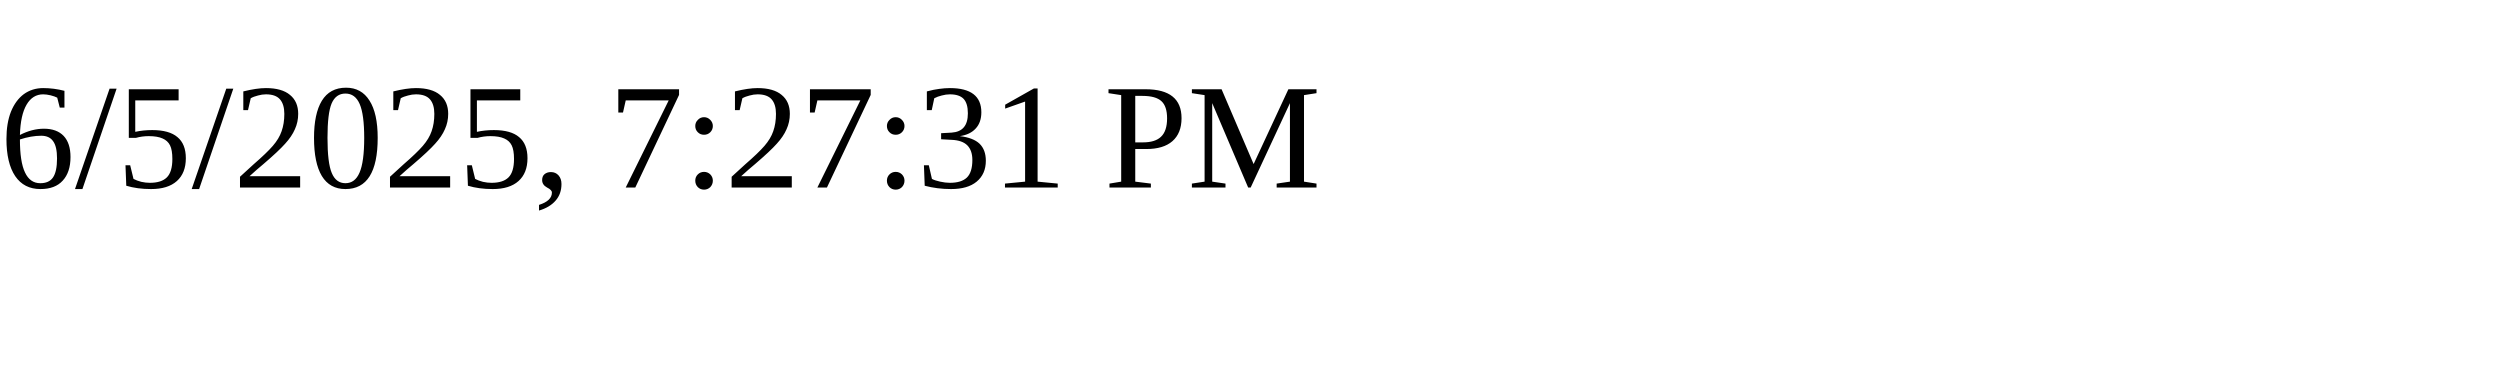
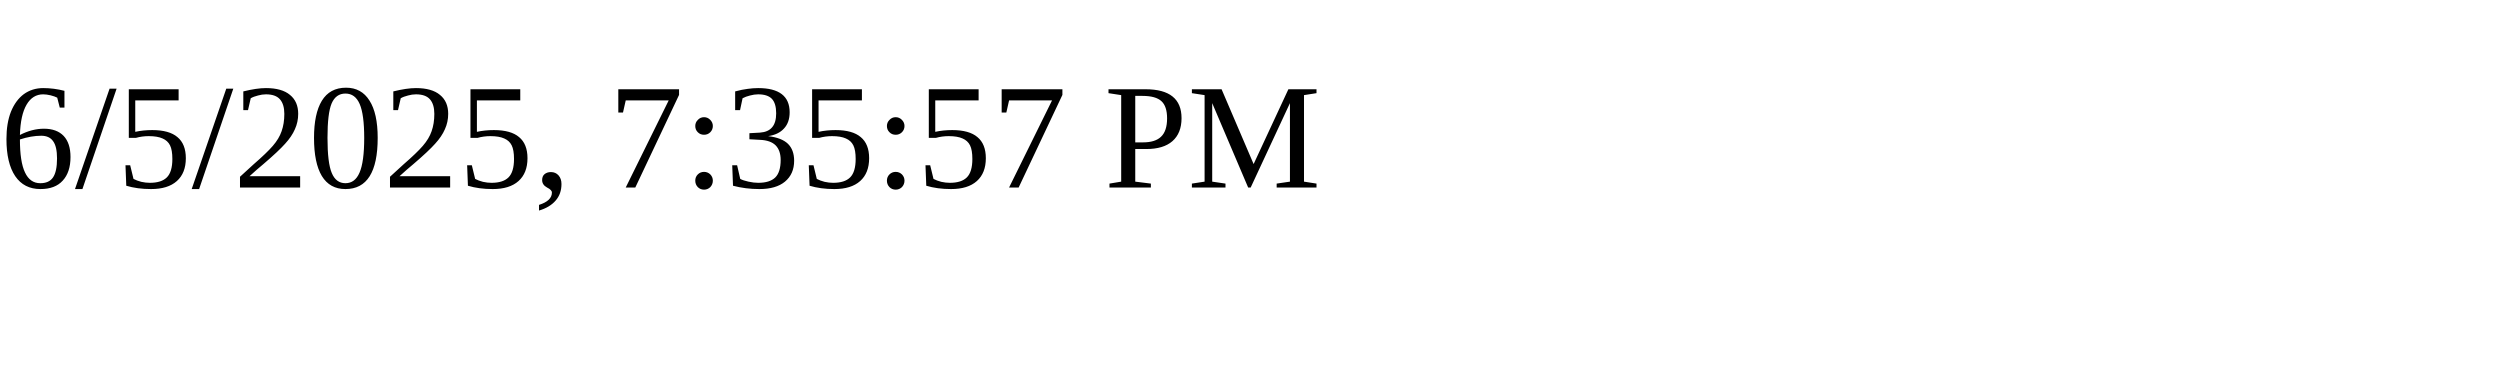
<svg xmlns="http://www.w3.org/2000/svg" height="30" width="200">
-   <text x="0" y="15">6/5/2025, 7:27:31 PM</text>
+   <text x="0" y="15">6/5/2025, 7:35:57 PM</text>
</svg>
